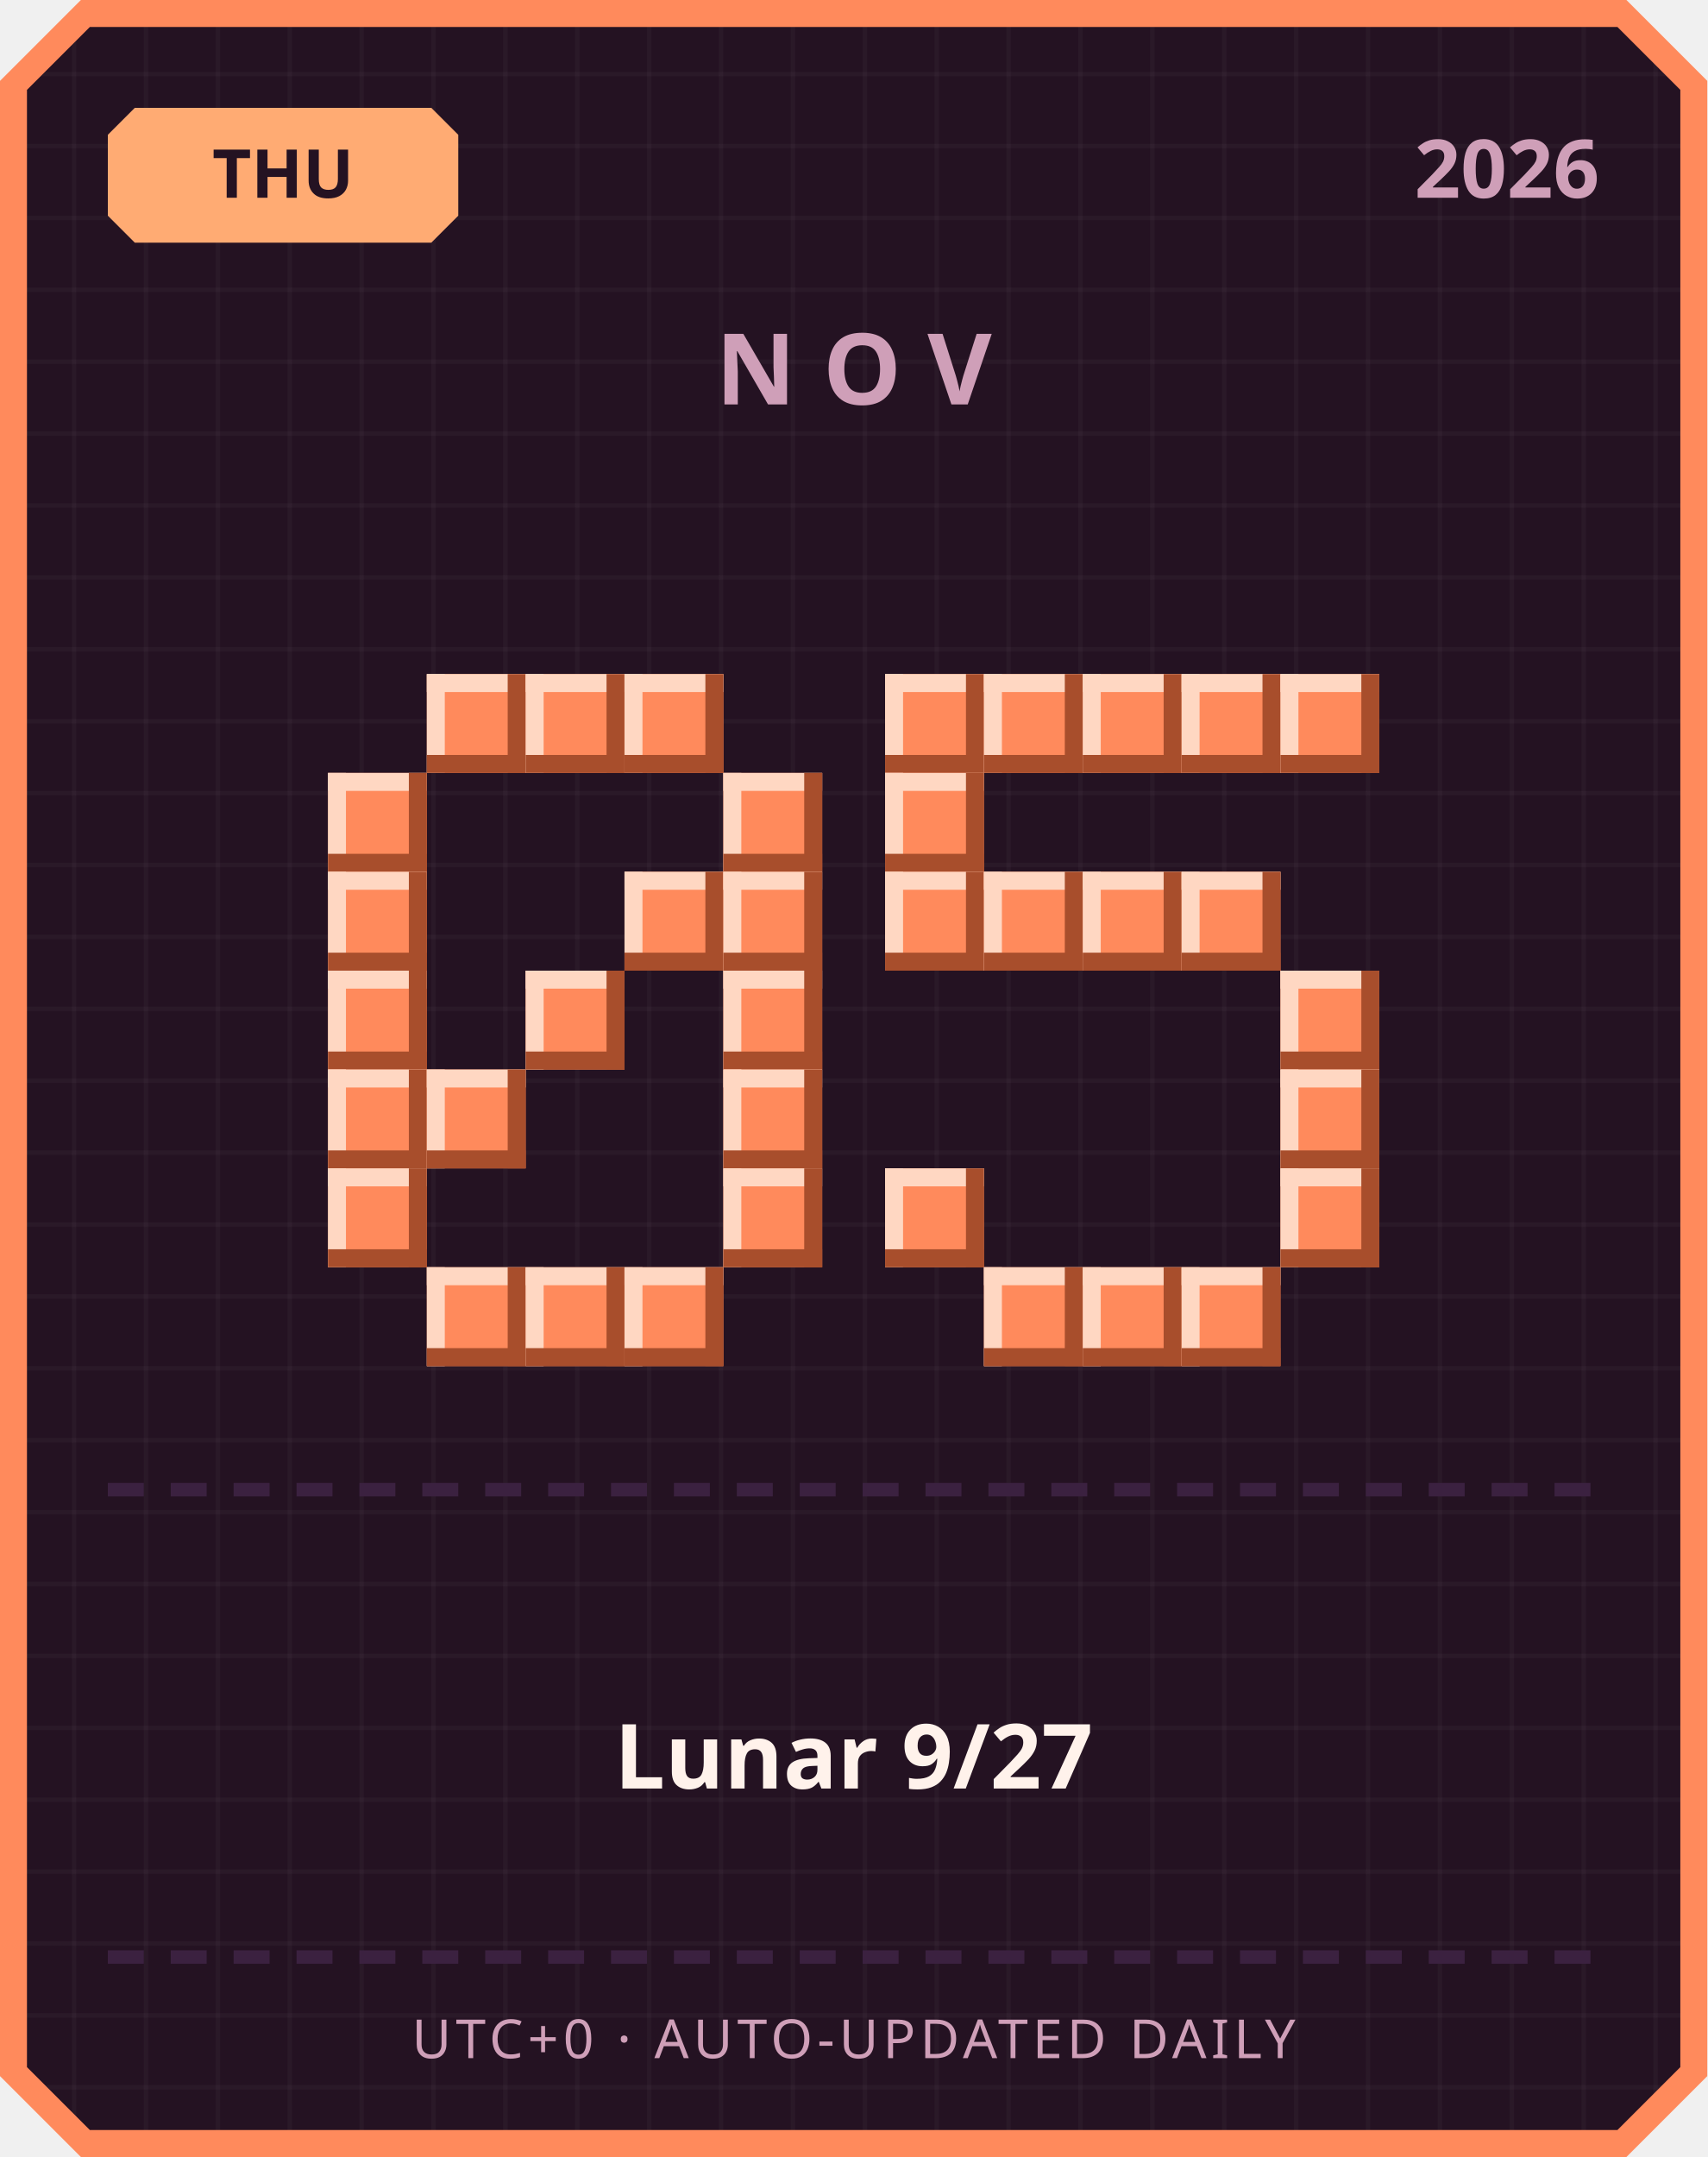
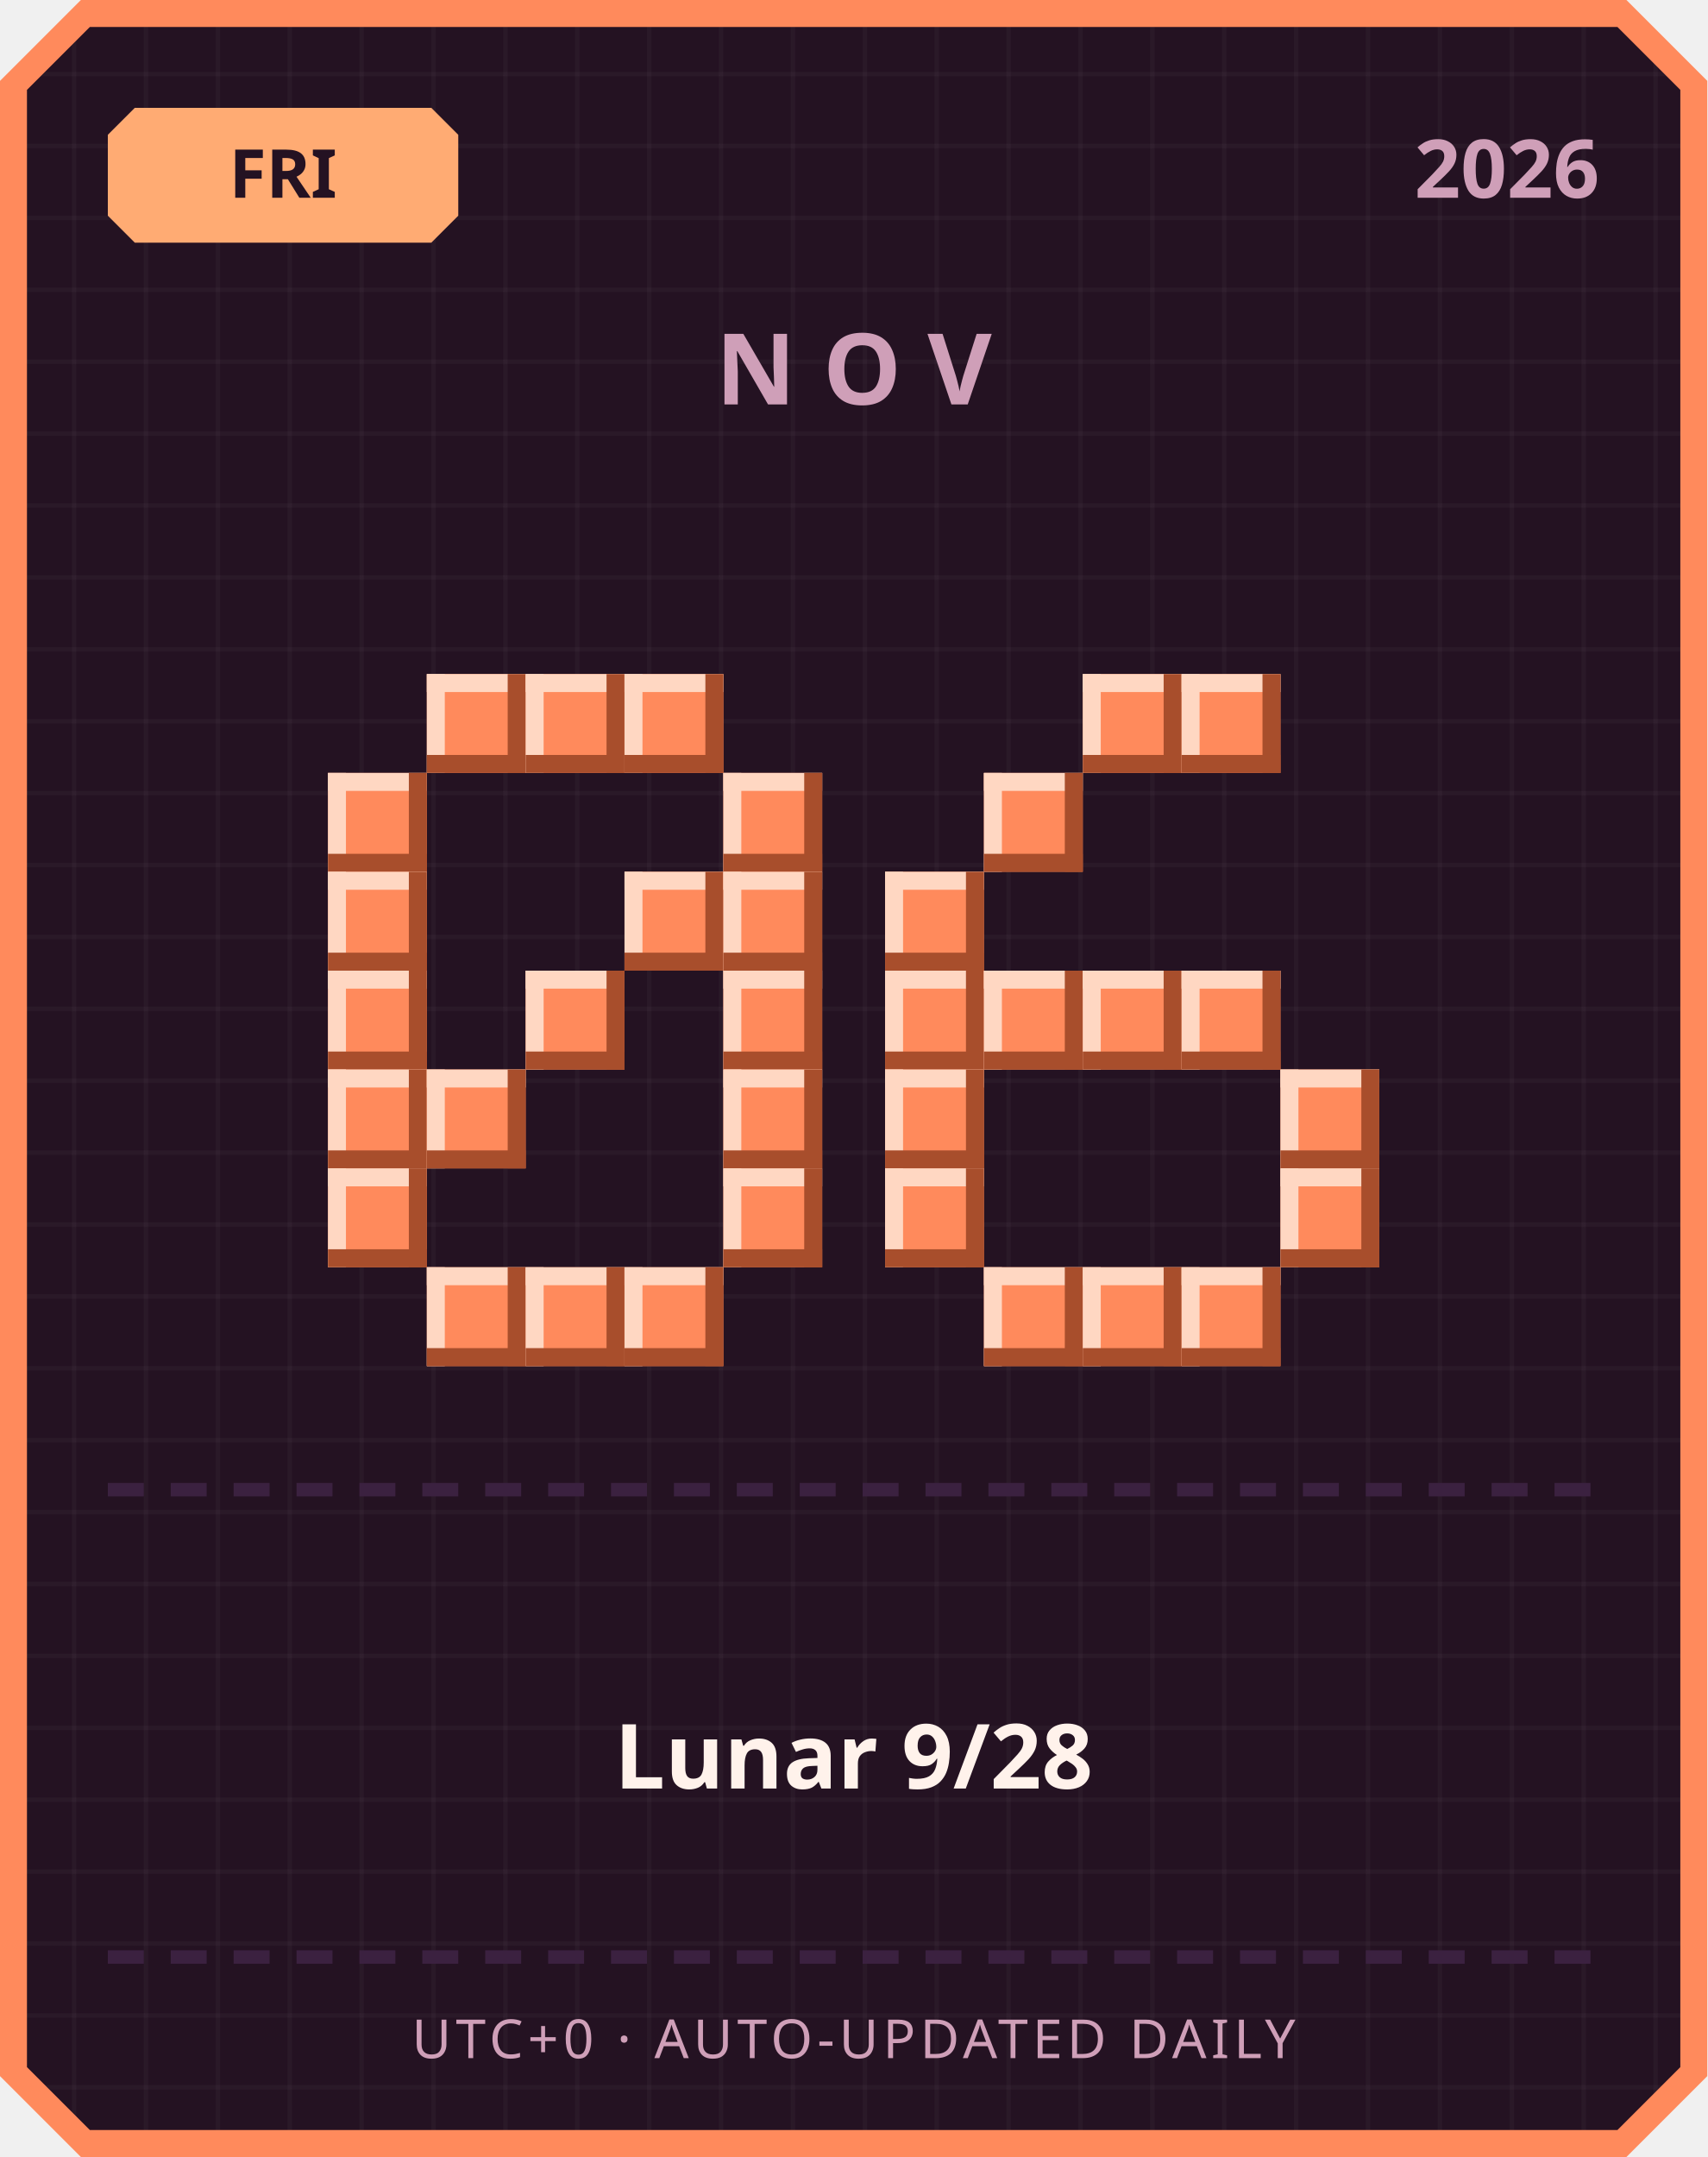
<svg xmlns="http://www.w3.org/2000/svg" width="380" height="480" viewBox="0 0 380 480">
  <defs>
    <pattern id="grid" width="16" height="16" patternUnits="userSpaceOnUse">
      <rect width="16" height="16" fill="#241222" />
      <rect width="1" height="16" fill="#ffffff" opacity="0.03" />
      <rect width="16" height="1" fill="#ffffff" opacity="0.03" />
    </pattern>
  </defs>
  <path d="M 18,0 L 362,0 L 380,18 L 380,462 L 362,480 L 18,480 L 0,462 L 0,18 Z" fill="#ff8a5c" />
  <path d="M 20,6 L 360,6 L 374,20 L 374,460 L 360,474 L 20,474 L 6,460 L 6,20 Z" fill="url(#grid)" />
  <path d="M 30,24 L 96,24 L 102,30 L 102,48 L 96,54 L 30,54 L 24,48 L 24,30 Z" fill="#ffab73" />
-   <text x="63" y="44" text-anchor="middle" font-family="'Segoe UI', sans-serif" font-size="15" font-weight="700" fill="#241222">THU</text>
+   <text x="63" y="44" text-anchor="middle" font-family="'Segoe UI', sans-serif" font-size="15" font-weight="700" fill="#241222">FRI</text>
  <text x="356" y="44" text-anchor="end" font-family="'Segoe UI', sans-serif" font-size="18" font-weight="700" fill="#cf9fb8">2026</text>
  <text x="190" y="90" text-anchor="middle" font-family="'Segoe UI', sans-serif" font-size="22" font-weight="700" letter-spacing="6" fill="#cf9fb8">NOV</text>
  <rect x="95" y="150" width="22" height="22" fill="#ff8a5c" />
  <rect x="95" y="150" width="22" height="4" fill="#ffd7c2" />
  <rect x="95" y="150" width="4" height="22" fill="#ffd7c2" />
  <rect x="95" y="168" width="22" height="4" fill="#a84e2c" />
  <rect x="113" y="150" width="4" height="22" fill="#a84e2c" />
  <rect x="117" y="150" width="22" height="22" fill="#ff8a5c" />
  <rect x="117" y="150" width="22" height="4" fill="#ffd7c2" />
  <rect x="117" y="150" width="4" height="22" fill="#ffd7c2" />
  <rect x="117" y="168" width="22" height="4" fill="#a84e2c" />
  <rect x="135" y="150" width="4" height="22" fill="#a84e2c" />
  <rect x="139" y="150" width="22" height="22" fill="#ff8a5c" />
  <rect x="139" y="150" width="22" height="4" fill="#ffd7c2" />
  <rect x="139" y="150" width="4" height="22" fill="#ffd7c2" />
  <rect x="139" y="168" width="22" height="4" fill="#a84e2c" />
  <rect x="157" y="150" width="4" height="22" fill="#a84e2c" />
  <rect x="73" y="172" width="22" height="22" fill="#ff8a5c" />
  <rect x="73" y="172" width="22" height="4" fill="#ffd7c2" />
  <rect x="73" y="172" width="4" height="22" fill="#ffd7c2" />
  <rect x="73" y="190" width="22" height="4" fill="#a84e2c" />
  <rect x="91" y="172" width="4" height="22" fill="#a84e2c" />
  <rect x="161" y="172" width="22" height="22" fill="#ff8a5c" />
  <rect x="161" y="172" width="22" height="4" fill="#ffd7c2" />
  <rect x="161" y="172" width="4" height="22" fill="#ffd7c2" />
  <rect x="161" y="190" width="22" height="4" fill="#a84e2c" />
  <rect x="179" y="172" width="4" height="22" fill="#a84e2c" />
  <rect x="73" y="194" width="22" height="22" fill="#ff8a5c" />
  <rect x="73" y="194" width="22" height="4" fill="#ffd7c2" />
  <rect x="73" y="194" width="4" height="22" fill="#ffd7c2" />
  <rect x="73" y="212" width="22" height="4" fill="#a84e2c" />
  <rect x="91" y="194" width="4" height="22" fill="#a84e2c" />
  <rect x="139" y="194" width="22" height="22" fill="#ff8a5c" />
  <rect x="139" y="194" width="22" height="4" fill="#ffd7c2" />
  <rect x="139" y="194" width="4" height="22" fill="#ffd7c2" />
  <rect x="139" y="212" width="22" height="4" fill="#a84e2c" />
  <rect x="157" y="194" width="4" height="22" fill="#a84e2c" />
  <rect x="161" y="194" width="22" height="22" fill="#ff8a5c" />
  <rect x="161" y="194" width="22" height="4" fill="#ffd7c2" />
  <rect x="161" y="194" width="4" height="22" fill="#ffd7c2" />
  <rect x="161" y="212" width="22" height="4" fill="#a84e2c" />
  <rect x="179" y="194" width="4" height="22" fill="#a84e2c" />
  <rect x="73" y="216" width="22" height="22" fill="#ff8a5c" />
  <rect x="73" y="216" width="22" height="4" fill="#ffd7c2" />
  <rect x="73" y="216" width="4" height="22" fill="#ffd7c2" />
  <rect x="73" y="234" width="22" height="4" fill="#a84e2c" />
  <rect x="91" y="216" width="4" height="22" fill="#a84e2c" />
  <rect x="117" y="216" width="22" height="22" fill="#ff8a5c" />
  <rect x="117" y="216" width="22" height="4" fill="#ffd7c2" />
  <rect x="117" y="216" width="4" height="22" fill="#ffd7c2" />
  <rect x="117" y="234" width="22" height="4" fill="#a84e2c" />
  <rect x="135" y="216" width="4" height="22" fill="#a84e2c" />
  <rect x="161" y="216" width="22" height="22" fill="#ff8a5c" />
  <rect x="161" y="216" width="22" height="4" fill="#ffd7c2" />
  <rect x="161" y="216" width="4" height="22" fill="#ffd7c2" />
  <rect x="161" y="234" width="22" height="4" fill="#a84e2c" />
  <rect x="179" y="216" width="4" height="22" fill="#a84e2c" />
  <rect x="73" y="238" width="22" height="22" fill="#ff8a5c" />
  <rect x="73" y="238" width="22" height="4" fill="#ffd7c2" />
  <rect x="73" y="238" width="4" height="22" fill="#ffd7c2" />
  <rect x="73" y="256" width="22" height="4" fill="#a84e2c" />
  <rect x="91" y="238" width="4" height="22" fill="#a84e2c" />
  <rect x="95" y="238" width="22" height="22" fill="#ff8a5c" />
  <rect x="95" y="238" width="22" height="4" fill="#ffd7c2" />
  <rect x="95" y="238" width="4" height="22" fill="#ffd7c2" />
  <rect x="95" y="256" width="22" height="4" fill="#a84e2c" />
  <rect x="113" y="238" width="4" height="22" fill="#a84e2c" />
  <rect x="161" y="238" width="22" height="22" fill="#ff8a5c" />
  <rect x="161" y="238" width="22" height="4" fill="#ffd7c2" />
  <rect x="161" y="238" width="4" height="22" fill="#ffd7c2" />
  <rect x="161" y="256" width="22" height="4" fill="#a84e2c" />
  <rect x="179" y="238" width="4" height="22" fill="#a84e2c" />
  <rect x="73" y="260" width="22" height="22" fill="#ff8a5c" />
  <rect x="73" y="260" width="22" height="4" fill="#ffd7c2" />
  <rect x="73" y="260" width="4" height="22" fill="#ffd7c2" />
  <rect x="73" y="278" width="22" height="4" fill="#a84e2c" />
  <rect x="91" y="260" width="4" height="22" fill="#a84e2c" />
  <rect x="161" y="260" width="22" height="22" fill="#ff8a5c" />
  <rect x="161" y="260" width="22" height="4" fill="#ffd7c2" />
  <rect x="161" y="260" width="4" height="22" fill="#ffd7c2" />
  <rect x="161" y="278" width="22" height="4" fill="#a84e2c" />
  <rect x="179" y="260" width="4" height="22" fill="#a84e2c" />
  <rect x="95" y="282" width="22" height="22" fill="#ff8a5c" />
  <rect x="95" y="282" width="22" height="4" fill="#ffd7c2" />
  <rect x="95" y="282" width="4" height="22" fill="#ffd7c2" />
  <rect x="95" y="300" width="22" height="4" fill="#a84e2c" />
  <rect x="113" y="282" width="4" height="22" fill="#a84e2c" />
  <rect x="117" y="282" width="22" height="22" fill="#ff8a5c" />
  <rect x="117" y="282" width="22" height="4" fill="#ffd7c2" />
  <rect x="117" y="282" width="4" height="22" fill="#ffd7c2" />
  <rect x="117" y="300" width="22" height="4" fill="#a84e2c" />
  <rect x="135" y="282" width="4" height="22" fill="#a84e2c" />
  <rect x="139" y="282" width="22" height="22" fill="#ff8a5c" />
  <rect x="139" y="282" width="22" height="4" fill="#ffd7c2" />
  <rect x="139" y="282" width="4" height="22" fill="#ffd7c2" />
  <rect x="139" y="300" width="22" height="4" fill="#a84e2c" />
  <rect x="157" y="282" width="4" height="22" fill="#a84e2c" />
-   <rect x="197" y="150" width="22" height="22" fill="#ff8a5c" />
-   <rect x="197" y="150" width="22" height="4" fill="#ffd7c2" />
-   <rect x="197" y="150" width="4" height="22" fill="#ffd7c2" />
-   <rect x="197" y="168" width="22" height="4" fill="#a84e2c" />
-   <rect x="215" y="150" width="4" height="22" fill="#a84e2c" />
-   <rect x="219" y="150" width="22" height="22" fill="#ff8a5c" />
-   <rect x="219" y="150" width="22" height="4" fill="#ffd7c2" />
-   <rect x="219" y="150" width="4" height="22" fill="#ffd7c2" />
-   <rect x="219" y="168" width="22" height="4" fill="#a84e2c" />
-   <rect x="237" y="150" width="4" height="22" fill="#a84e2c" />
  <rect x="241" y="150" width="22" height="22" fill="#ff8a5c" />
  <rect x="241" y="150" width="22" height="4" fill="#ffd7c2" />
  <rect x="241" y="150" width="4" height="22" fill="#ffd7c2" />
  <rect x="241" y="168" width="22" height="4" fill="#a84e2c" />
  <rect x="259" y="150" width="4" height="22" fill="#a84e2c" />
  <rect x="263" y="150" width="22" height="22" fill="#ff8a5c" />
  <rect x="263" y="150" width="22" height="4" fill="#ffd7c2" />
  <rect x="263" y="150" width="4" height="22" fill="#ffd7c2" />
  <rect x="263" y="168" width="22" height="4" fill="#a84e2c" />
  <rect x="281" y="150" width="4" height="22" fill="#a84e2c" />
-   <rect x="285" y="150" width="22" height="22" fill="#ff8a5c" />
-   <rect x="285" y="150" width="22" height="4" fill="#ffd7c2" />
-   <rect x="285" y="150" width="4" height="22" fill="#ffd7c2" />
-   <rect x="285" y="168" width="22" height="4" fill="#a84e2c" />
-   <rect x="303" y="150" width="4" height="22" fill="#a84e2c" />
-   <rect x="197" y="172" width="22" height="22" fill="#ff8a5c" />
-   <rect x="197" y="172" width="22" height="4" fill="#ffd7c2" />
-   <rect x="197" y="172" width="4" height="22" fill="#ffd7c2" />
-   <rect x="197" y="190" width="22" height="4" fill="#a84e2c" />
-   <rect x="215" y="172" width="4" height="22" fill="#a84e2c" />
+   <rect x="219" y="172" width="22" height="22" fill="#ff8a5c" />
+   <rect x="219" y="172" width="22" height="4" fill="#ffd7c2" />
+   <rect x="219" y="172" width="4" height="22" fill="#ffd7c2" />
+   <rect x="219" y="190" width="22" height="4" fill="#a84e2c" />
+   <rect x="237" y="172" width="4" height="22" fill="#a84e2c" />
  <rect x="197" y="194" width="22" height="22" fill="#ff8a5c" />
  <rect x="197" y="194" width="22" height="4" fill="#ffd7c2" />
  <rect x="197" y="194" width="4" height="22" fill="#ffd7c2" />
  <rect x="197" y="212" width="22" height="4" fill="#a84e2c" />
  <rect x="215" y="194" width="4" height="22" fill="#a84e2c" />
-   <rect x="219" y="194" width="22" height="22" fill="#ff8a5c" />
-   <rect x="219" y="194" width="22" height="4" fill="#ffd7c2" />
-   <rect x="219" y="194" width="4" height="22" fill="#ffd7c2" />
-   <rect x="219" y="212" width="22" height="4" fill="#a84e2c" />
-   <rect x="237" y="194" width="4" height="22" fill="#a84e2c" />
-   <rect x="241" y="194" width="22" height="22" fill="#ff8a5c" />
-   <rect x="241" y="194" width="22" height="4" fill="#ffd7c2" />
-   <rect x="241" y="194" width="4" height="22" fill="#ffd7c2" />
-   <rect x="241" y="212" width="22" height="4" fill="#a84e2c" />
-   <rect x="259" y="194" width="4" height="22" fill="#a84e2c" />
-   <rect x="263" y="194" width="22" height="22" fill="#ff8a5c" />
-   <rect x="263" y="194" width="22" height="4" fill="#ffd7c2" />
-   <rect x="263" y="194" width="4" height="22" fill="#ffd7c2" />
-   <rect x="263" y="212" width="22" height="4" fill="#a84e2c" />
-   <rect x="281" y="194" width="4" height="22" fill="#a84e2c" />
-   <rect x="285" y="216" width="22" height="22" fill="#ff8a5c" />
-   <rect x="285" y="216" width="22" height="4" fill="#ffd7c2" />
-   <rect x="285" y="216" width="4" height="22" fill="#ffd7c2" />
-   <rect x="285" y="234" width="22" height="4" fill="#a84e2c" />
-   <rect x="303" y="216" width="4" height="22" fill="#a84e2c" />
+   <rect x="197" y="216" width="22" height="22" fill="#ff8a5c" />
+   <rect x="197" y="216" width="22" height="4" fill="#ffd7c2" />
+   <rect x="197" y="216" width="4" height="22" fill="#ffd7c2" />
+   <rect x="197" y="234" width="22" height="4" fill="#a84e2c" />
+   <rect x="215" y="216" width="4" height="22" fill="#a84e2c" />
+   <rect x="219" y="216" width="22" height="22" fill="#ff8a5c" />
+   <rect x="219" y="216" width="22" height="4" fill="#ffd7c2" />
+   <rect x="219" y="216" width="4" height="22" fill="#ffd7c2" />
+   <rect x="219" y="234" width="22" height="4" fill="#a84e2c" />
+   <rect x="237" y="216" width="4" height="22" fill="#a84e2c" />
+   <rect x="241" y="216" width="22" height="22" fill="#ff8a5c" />
+   <rect x="241" y="216" width="22" height="4" fill="#ffd7c2" />
+   <rect x="241" y="216" width="4" height="22" fill="#ffd7c2" />
+   <rect x="241" y="234" width="22" height="4" fill="#a84e2c" />
+   <rect x="259" y="216" width="4" height="22" fill="#a84e2c" />
+   <rect x="263" y="216" width="22" height="22" fill="#ff8a5c" />
+   <rect x="263" y="216" width="22" height="4" fill="#ffd7c2" />
+   <rect x="263" y="216" width="4" height="22" fill="#ffd7c2" />
+   <rect x="263" y="234" width="22" height="4" fill="#a84e2c" />
+   <rect x="281" y="216" width="4" height="22" fill="#a84e2c" />
+   <rect x="197" y="238" width="22" height="22" fill="#ff8a5c" />
+   <rect x="197" y="238" width="22" height="4" fill="#ffd7c2" />
+   <rect x="197" y="238" width="4" height="22" fill="#ffd7c2" />
+   <rect x="197" y="256" width="22" height="4" fill="#a84e2c" />
+   <rect x="215" y="238" width="4" height="22" fill="#a84e2c" />
  <rect x="285" y="238" width="22" height="22" fill="#ff8a5c" />
  <rect x="285" y="238" width="22" height="4" fill="#ffd7c2" />
  <rect x="285" y="238" width="4" height="22" fill="#ffd7c2" />
  <rect x="285" y="256" width="22" height="4" fill="#a84e2c" />
  <rect x="303" y="238" width="4" height="22" fill="#a84e2c" />
  <rect x="197" y="260" width="22" height="22" fill="#ff8a5c" />
  <rect x="197" y="260" width="22" height="4" fill="#ffd7c2" />
  <rect x="197" y="260" width="4" height="22" fill="#ffd7c2" />
  <rect x="197" y="278" width="22" height="4" fill="#a84e2c" />
  <rect x="215" y="260" width="4" height="22" fill="#a84e2c" />
  <rect x="285" y="260" width="22" height="22" fill="#ff8a5c" />
  <rect x="285" y="260" width="22" height="4" fill="#ffd7c2" />
  <rect x="285" y="260" width="4" height="22" fill="#ffd7c2" />
  <rect x="285" y="278" width="22" height="4" fill="#a84e2c" />
  <rect x="303" y="260" width="4" height="22" fill="#a84e2c" />
  <rect x="219" y="282" width="22" height="22" fill="#ff8a5c" />
  <rect x="219" y="282" width="22" height="4" fill="#ffd7c2" />
  <rect x="219" y="282" width="4" height="22" fill="#ffd7c2" />
  <rect x="219" y="300" width="22" height="4" fill="#a84e2c" />
  <rect x="237" y="282" width="4" height="22" fill="#a84e2c" />
  <rect x="241" y="282" width="22" height="22" fill="#ff8a5c" />
  <rect x="241" y="282" width="22" height="4" fill="#ffd7c2" />
  <rect x="241" y="282" width="4" height="22" fill="#ffd7c2" />
  <rect x="241" y="300" width="22" height="4" fill="#a84e2c" />
  <rect x="259" y="282" width="4" height="22" fill="#a84e2c" />
  <rect x="263" y="282" width="22" height="22" fill="#ff8a5c" />
  <rect x="263" y="282" width="22" height="4" fill="#ffd7c2" />
  <rect x="263" y="282" width="4" height="22" fill="#ffd7c2" />
  <rect x="263" y="300" width="22" height="4" fill="#a84e2c" />
  <rect x="281" y="282" width="4" height="22" fill="#a84e2c" />
  <rect x="24" y="330" width="8" height="3" fill="#3b2140" />
  <rect x="38" y="330" width="8" height="3" fill="#3b2140" />
  <rect x="52" y="330" width="8" height="3" fill="#3b2140" />
  <rect x="66" y="330" width="8" height="3" fill="#3b2140" />
  <rect x="80" y="330" width="8" height="3" fill="#3b2140" />
  <rect x="94" y="330" width="8" height="3" fill="#3b2140" />
  <rect x="108" y="330" width="8" height="3" fill="#3b2140" />
  <rect x="122" y="330" width="8" height="3" fill="#3b2140" />
  <rect x="136" y="330" width="8" height="3" fill="#3b2140" />
  <rect x="150" y="330" width="8" height="3" fill="#3b2140" />
  <rect x="164" y="330" width="8" height="3" fill="#3b2140" />
  <rect x="178" y="330" width="8" height="3" fill="#3b2140" />
  <rect x="192" y="330" width="8" height="3" fill="#3b2140" />
  <rect x="206" y="330" width="8" height="3" fill="#3b2140" />
  <rect x="220" y="330" width="8" height="3" fill="#3b2140" />
  <rect x="234" y="330" width="8" height="3" fill="#3b2140" />
  <rect x="248" y="330" width="8" height="3" fill="#3b2140" />
  <rect x="262" y="330" width="8" height="3" fill="#3b2140" />
  <rect x="276" y="330" width="8" height="3" fill="#3b2140" />
  <rect x="290" y="330" width="8" height="3" fill="#3b2140" />
  <rect x="304" y="330" width="8" height="3" fill="#3b2140" />
  <rect x="318" y="330" width="8" height="3" fill="#3b2140" />
  <rect x="332" y="330" width="8" height="3" fill="#3b2140" />
  <rect x="346" y="330" width="8" height="3" fill="#3b2140" />
-   <text x="190" y="398" text-anchor="middle" font-family="'Segoe UI', 'Microsoft JhengHei', sans-serif" font-size="20" font-weight="700" fill="#fff2eb">Lunar 9/27</text>
+   <text x="190" y="398" text-anchor="middle" font-family="'Segoe UI', 'Microsoft JhengHei', sans-serif" font-size="20" font-weight="700" fill="#fff2eb">Lunar 9/28</text>
  <rect x="24" y="434" width="8" height="3" fill="#3b2140" />
  <rect x="38" y="434" width="8" height="3" fill="#3b2140" />
  <rect x="52" y="434" width="8" height="3" fill="#3b2140" />
  <rect x="66" y="434" width="8" height="3" fill="#3b2140" />
  <rect x="80" y="434" width="8" height="3" fill="#3b2140" />
  <rect x="94" y="434" width="8" height="3" fill="#3b2140" />
  <rect x="108" y="434" width="8" height="3" fill="#3b2140" />
  <rect x="122" y="434" width="8" height="3" fill="#3b2140" />
  <rect x="136" y="434" width="8" height="3" fill="#3b2140" />
  <rect x="150" y="434" width="8" height="3" fill="#3b2140" />
  <rect x="164" y="434" width="8" height="3" fill="#3b2140" />
  <rect x="178" y="434" width="8" height="3" fill="#3b2140" />
  <rect x="192" y="434" width="8" height="3" fill="#3b2140" />
  <rect x="206" y="434" width="8" height="3" fill="#3b2140" />
  <rect x="220" y="434" width="8" height="3" fill="#3b2140" />
  <rect x="234" y="434" width="8" height="3" fill="#3b2140" />
  <rect x="248" y="434" width="8" height="3" fill="#3b2140" />
  <rect x="262" y="434" width="8" height="3" fill="#3b2140" />
  <rect x="276" y="434" width="8" height="3" fill="#3b2140" />
  <rect x="290" y="434" width="8" height="3" fill="#3b2140" />
  <rect x="304" y="434" width="8" height="3" fill="#3b2140" />
  <rect x="318" y="434" width="8" height="3" fill="#3b2140" />
  <rect x="332" y="434" width="8" height="3" fill="#3b2140" />
  <rect x="346" y="434" width="8" height="3" fill="#3b2140" />
  <text x="190" y="458" text-anchor="middle" font-family="'Segoe UI', sans-serif" font-size="12" letter-spacing="1" fill="#cf9fb8">UTC+0 · AUTO-UPDATED DAILY</text>
</svg>
